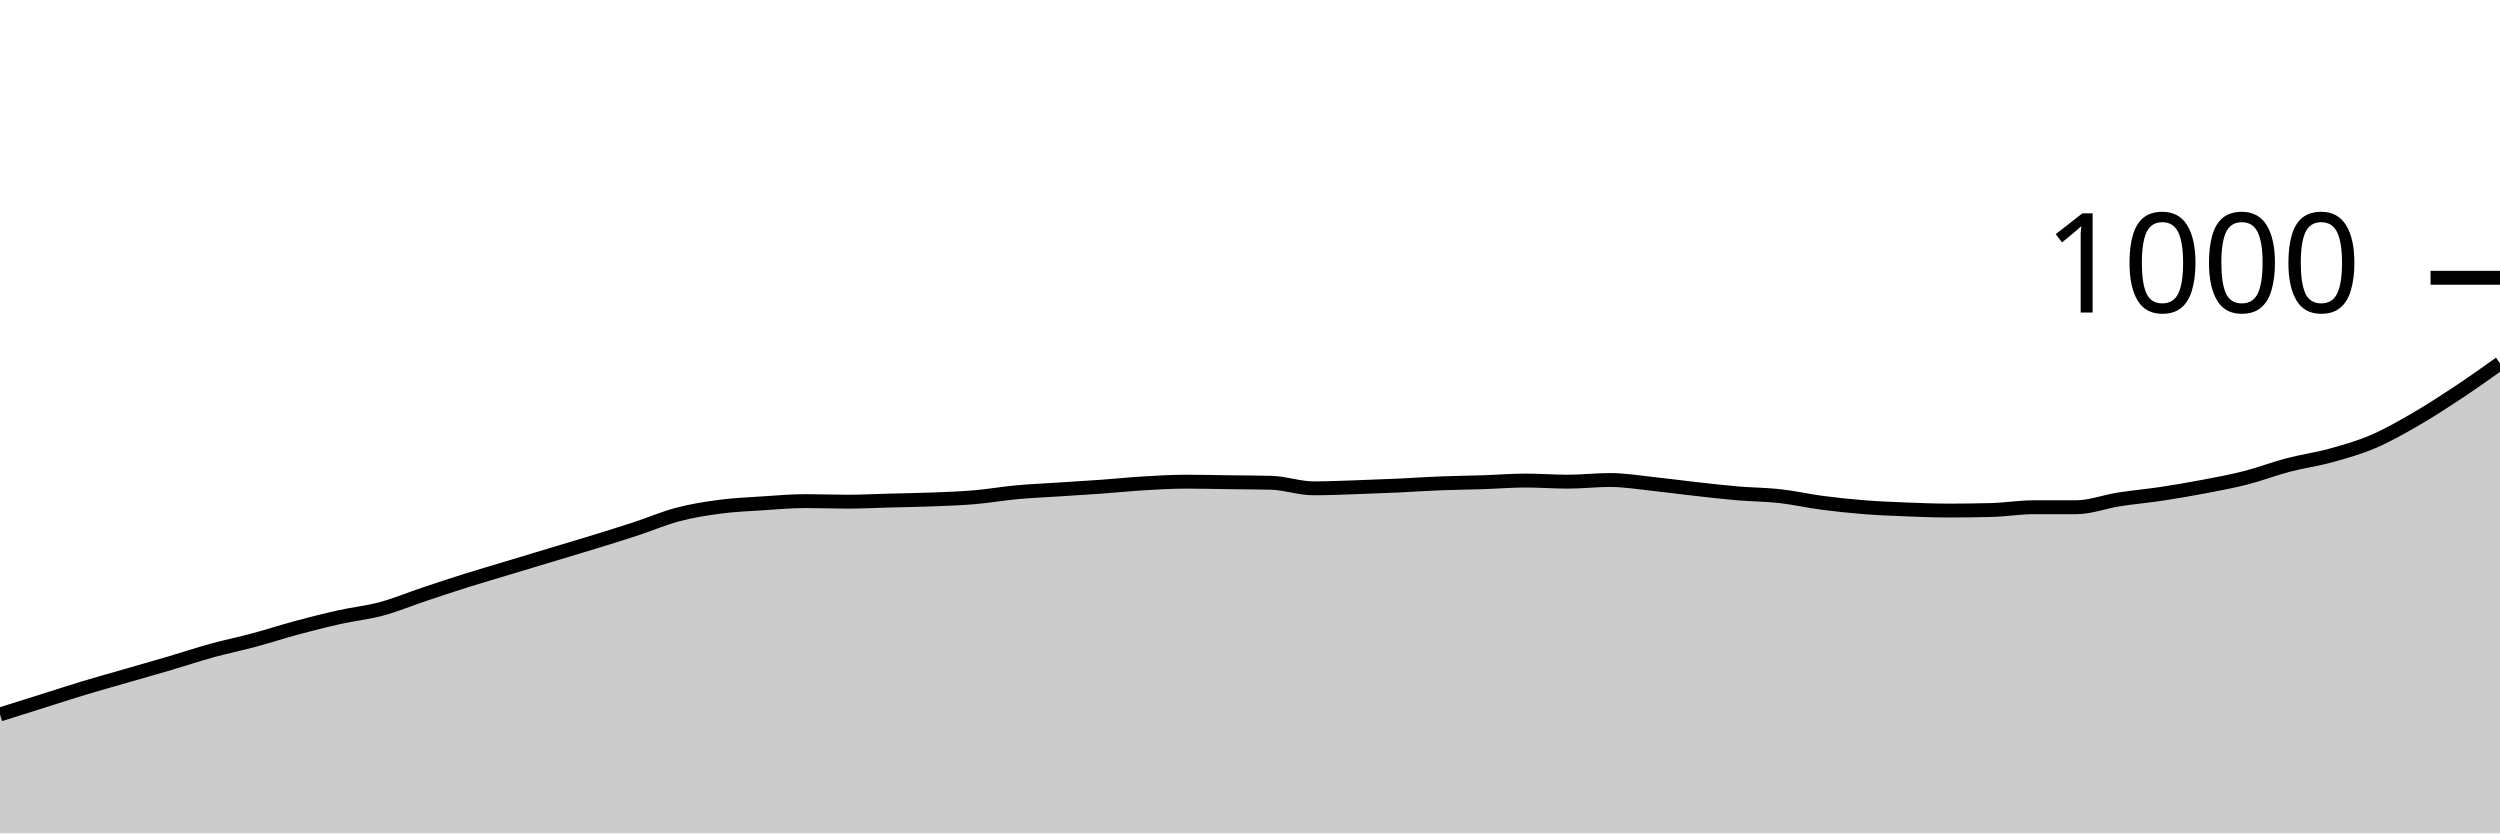
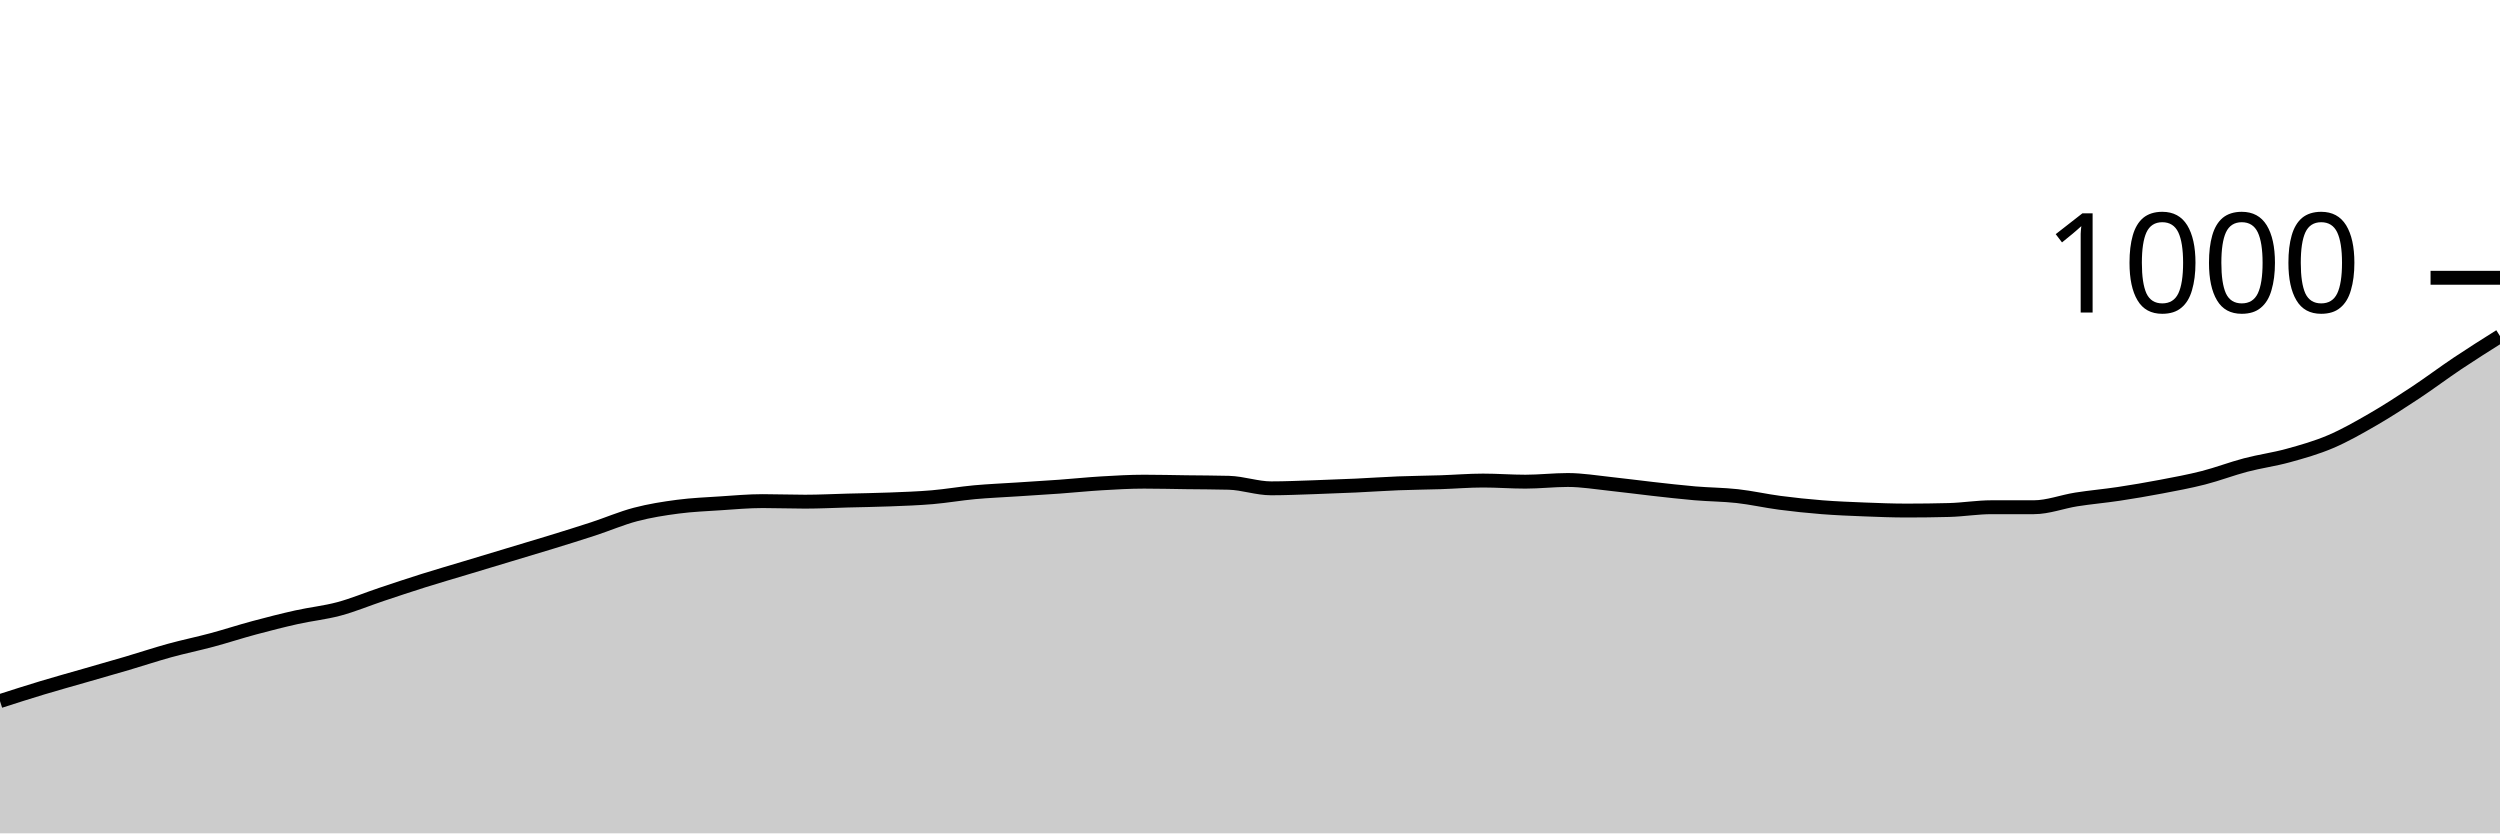
<svg xmlns="http://www.w3.org/2000/svg" viewBox="0 0 180 60">
  <g transform="translate(0,20)">
-     <path class="area" fill="rgba(0, 0, 0, 0.2)" d="M0,31.44C1.017,31.12,2.034,30.8,3.051,30.48C4.068,30.16,5.085,29.827,6.102,29.52C7.119,29.213,8.136,28.933,9.153,28.64C10.169,28.347,11.186,28.06,12.203,27.76C13.22,27.46,14.237,27.12,15.254,26.84C16.271,26.56,17.288,26.353,18.305,26.08C19.322,25.807,20.339,25.473,21.356,25.2C22.373,24.927,23.39,24.667,24.407,24.44C25.424,24.213,26.441,24.113,27.458,23.84C28.475,23.567,29.492,23.14,30.508,22.8C31.525,22.46,32.542,22.12,33.559,21.8C34.576,21.48,35.593,21.187,36.61,20.88C37.627,20.573,38.644,20.267,39.661,19.96C40.678,19.653,41.695,19.353,42.712,19.04C43.729,18.727,44.746,18.413,45.763,18.08C46.78,17.747,47.797,17.307,48.814,17.04C49.831,16.773,50.847,16.613,51.864,16.48C52.881,16.347,53.898,16.307,54.915,16.24C55.932,16.173,56.949,16.08,57.966,16.08C58.983,16.08,60,16.12,61.017,16.12C62.034,16.12,63.051,16.067,64.068,16.04C65.085,16.013,66.102,16,67.119,15.96C68.136,15.92,69.153,15.887,70.169,15.8C71.186,15.713,72.203,15.533,73.22,15.44C74.237,15.347,75.254,15.307,76.271,15.24C77.288,15.173,78.305,15.113,79.322,15.04C80.339,14.967,81.356,14.86,82.373,14.8C83.39,14.74,84.407,14.68,85.424,14.68C86.441,14.68,87.458,14.707,88.475,14.72C89.492,14.733,90.508,14.733,91.525,14.76C92.542,14.787,93.559,15.16,94.576,15.16C95.593,15.16,96.61,15.113,97.627,15.08C98.644,15.047,99.661,15.007,100.678,14.96C101.695,14.913,102.712,14.84,103.729,14.8C104.746,14.76,105.763,14.753,106.78,14.72C107.797,14.687,108.814,14.6,109.831,14.6C110.847,14.6,111.864,14.68,112.881,14.68C113.898,14.68,114.915,14.56,115.932,14.56C116.949,14.56,117.966,14.733,118.983,14.84C120,14.947,121.017,15.087,122.034,15.2C123.051,15.313,124.068,15.433,125.085,15.52C126.102,15.607,127.119,15.607,128.136,15.72C129.153,15.833,130.169,16.067,131.186,16.2C132.203,16.333,133.22,16.44,134.237,16.52C135.254,16.6,136.271,16.64,137.288,16.68C138.305,16.72,139.322,16.76,140.339,16.76C141.356,16.76,142.373,16.747,143.39,16.72C144.407,16.693,145.424,16.52,146.441,16.52C147.458,16.52,148.475,16.52,149.492,16.52C150.508,16.52,151.525,16.12,152.542,15.96C153.559,15.8,154.576,15.713,155.593,15.56C156.61,15.407,157.627,15.233,158.644,15.04C159.661,14.847,160.678,14.66,161.695,14.4C162.712,14.14,163.729,13.747,164.746,13.48C165.763,13.213,166.78,13.08,167.797,12.8C168.814,12.52,169.831,12.233,170.847,11.8C171.864,11.367,172.881,10.787,173.898,10.2C174.915,9.613,175.932,8.953,176.949,8.28C177.966,7.607,178.983,6.883,180,6.16L180,40C178.983,40,177.966,40,176.949,40C175.932,40,174.915,40,173.898,40C172.881,40,171.864,40,170.847,40C169.831,40,168.814,40,167.797,40C166.78,40,165.763,40,164.746,40C163.729,40,162.712,40,161.695,40C160.678,40,159.661,40,158.644,40C157.627,40,156.61,40,155.593,40C154.576,40,153.559,40,152.542,40C151.525,40,150.508,40,149.492,40C148.475,40,147.458,40,146.441,40C145.424,40,144.407,40,143.39,40C142.373,40,141.356,40,140.339,40C139.322,40,138.305,40,137.288,40C136.271,40,135.254,40,134.237,40C133.22,40,132.203,40,131.186,40C130.169,40,129.153,40,128.136,40C127.119,40,126.102,40,125.085,40C124.068,40,123.051,40,122.034,40C121.017,40,120,40,118.983,40C117.966,40,116.949,40,115.932,40C114.915,40,113.898,40,112.881,40C111.864,40,110.847,40,109.831,40C108.814,40,107.797,40,106.78,40C105.763,40,104.746,40,103.729,40C102.712,40,101.695,40,100.678,40C99.661,40,98.644,40,97.627,40C96.61,40,95.593,40,94.576,40C93.559,40,92.542,40,91.525,40C90.508,40,89.492,40,88.475,40C87.458,40,86.441,40,85.424,40C84.407,40,83.39,40,82.373,40C81.356,40,80.339,40,79.322,40C78.305,40,77.288,40,76.271,40C75.254,40,74.237,40,73.22,40C72.203,40,71.186,40,70.169,40C69.153,40,68.136,40,67.119,40C66.102,40,65.085,40,64.068,40C63.051,40,62.034,40,61.017,40C60,40,58.983,40,57.966,40C56.949,40,55.932,40,54.915,40C53.898,40,52.881,40,51.864,40C50.847,40,49.831,40,48.814,40C47.797,40,46.78,40,45.763,40C44.746,40,43.729,40,42.712,40C41.695,40,40.678,40,39.661,40C38.644,40,37.627,40,36.61,40C35.593,40,34.576,40,33.559,40C32.542,40,31.525,40,30.508,40C29.492,40,28.475,40,27.458,40C26.441,40,25.424,40,24.407,40C23.39,40,22.373,40,21.356,40C20.339,40,19.322,40,18.305,40C17.288,40,16.271,40,15.254,40C14.237,40,13.22,40,12.203,40C11.186,40,10.169,40,9.153,40C8.136,40,7.119,40,6.102,40C5.085,40,4.068,40,3.051,40C2.034,40,1.017,40,0,40Z" />
-     <path class="line" stroke="black" fill="none" d="M0,31.44C1.017,31.12,2.034,30.8,3.051,30.48C4.068,30.16,5.085,29.827,6.102,29.52C7.119,29.213,8.136,28.933,9.153,28.64C10.169,28.347,11.186,28.06,12.203,27.76C13.22,27.46,14.237,27.12,15.254,26.84C16.271,26.56,17.288,26.353,18.305,26.08C19.322,25.807,20.339,25.473,21.356,25.2C22.373,24.927,23.39,24.667,24.407,24.44C25.424,24.213,26.441,24.113,27.458,23.84C28.475,23.567,29.492,23.14,30.508,22.8C31.525,22.46,32.542,22.12,33.559,21.8C34.576,21.48,35.593,21.187,36.61,20.88C37.627,20.573,38.644,20.267,39.661,19.96C40.678,19.653,41.695,19.353,42.712,19.04C43.729,18.727,44.746,18.413,45.763,18.08C46.78,17.747,47.797,17.307,48.814,17.04C49.831,16.773,50.847,16.613,51.864,16.48C52.881,16.347,53.898,16.307,54.915,16.24C55.932,16.173,56.949,16.08,57.966,16.08C58.983,16.08,60,16.12,61.017,16.12C62.034,16.12,63.051,16.067,64.068,16.04C65.085,16.013,66.102,16,67.119,15.96C68.136,15.92,69.153,15.887,70.169,15.8C71.186,15.713,72.203,15.533,73.22,15.44C74.237,15.347,75.254,15.307,76.271,15.24C77.288,15.173,78.305,15.113,79.322,15.04C80.339,14.967,81.356,14.86,82.373,14.8C83.39,14.74,84.407,14.68,85.424,14.68C86.441,14.68,87.458,14.707,88.475,14.72C89.492,14.733,90.508,14.733,91.525,14.76C92.542,14.787,93.559,15.16,94.576,15.16C95.593,15.16,96.61,15.113,97.627,15.08C98.644,15.047,99.661,15.007,100.678,14.96C101.695,14.913,102.712,14.84,103.729,14.8C104.746,14.76,105.763,14.753,106.78,14.72C107.797,14.687,108.814,14.6,109.831,14.6C110.847,14.6,111.864,14.68,112.881,14.68C113.898,14.68,114.915,14.56,115.932,14.56C116.949,14.56,117.966,14.733,118.983,14.84C120,14.947,121.017,15.087,122.034,15.2C123.051,15.313,124.068,15.433,125.085,15.52C126.102,15.607,127.119,15.607,128.136,15.72C129.153,15.833,130.169,16.067,131.186,16.2C132.203,16.333,133.22,16.44,134.237,16.52C135.254,16.6,136.271,16.64,137.288,16.68C138.305,16.72,139.322,16.76,140.339,16.76C141.356,16.76,142.373,16.747,143.39,16.72C144.407,16.693,145.424,16.52,146.441,16.52C147.458,16.52,148.475,16.52,149.492,16.52C150.508,16.52,151.525,16.12,152.542,15.96C153.559,15.8,154.576,15.713,155.593,15.56C156.61,15.407,157.627,15.233,158.644,15.04C159.661,14.847,160.678,14.66,161.695,14.4C162.712,14.14,163.729,13.747,164.746,13.48C165.763,13.213,166.78,13.08,167.797,12.8C168.814,12.52,169.831,12.233,170.847,11.8C171.864,11.367,172.881,10.787,173.898,10.2C174.915,9.613,175.932,8.953,176.949,8.28C177.966,7.607,178.983,6.883,180,6.16" />
+     <path class="area" fill="rgba(0, 0, 0, 0.2)" d="M0,30.48C1.017,30.153,2.034,29.827,3.051,29.52C4.068,29.213,5.085,28.933,6.102,28.64C7.119,28.347,8.136,28.06,9.153,27.76C10.169,27.46,11.186,27.12,12.203,26.84C13.22,26.56,14.237,26.353,15.254,26.08C16.271,25.807,17.288,25.473,18.305,25.2C19.322,24.927,20.339,24.667,21.356,24.44C22.373,24.213,23.39,24.113,24.407,23.84C25.424,23.567,26.441,23.14,27.458,22.8C28.475,22.46,29.492,22.12,30.508,21.8C31.525,21.48,32.542,21.187,33.559,20.88C34.576,20.573,35.593,20.267,36.61,19.96C37.627,19.653,38.644,19.353,39.661,19.04C40.678,18.727,41.695,18.413,42.712,18.08C43.729,17.747,44.746,17.307,45.763,17.04C46.78,16.773,47.797,16.613,48.814,16.48C49.831,16.347,50.847,16.307,51.864,16.24C52.881,16.173,53.898,16.08,54.915,16.08C55.932,16.08,56.949,16.12,57.966,16.12C58.983,16.12,60,16.067,61.017,16.04C62.034,16.013,63.051,16,64.068,15.96C65.085,15.92,66.102,15.887,67.119,15.8C68.136,15.713,69.153,15.533,70.169,15.44C71.186,15.347,72.203,15.307,73.22,15.24C74.237,15.173,75.254,15.113,76.271,15.04C77.288,14.967,78.305,14.86,79.322,14.8C80.339,14.74,81.356,14.68,82.373,14.68C83.39,14.68,84.407,14.707,85.424,14.72C86.441,14.733,87.458,14.733,88.475,14.76C89.492,14.787,90.508,15.16,91.525,15.16C92.542,15.16,93.559,15.113,94.576,15.08C95.593,15.047,96.61,15.007,97.627,14.96C98.644,14.913,99.661,14.84,100.678,14.8C101.695,14.76,102.712,14.753,103.729,14.72C104.746,14.687,105.763,14.6,106.78,14.6C107.797,14.6,108.814,14.68,109.831,14.68C110.847,14.68,111.864,14.56,112.881,14.56C113.898,14.56,114.915,14.733,115.932,14.84C116.949,14.947,117.966,15.087,118.983,15.2C120,15.313,121.017,15.433,122.034,15.52C123.051,15.607,124.068,15.607,125.085,15.72C126.102,15.833,127.119,16.067,128.136,16.2C129.153,16.333,130.169,16.44,131.186,16.52C132.203,16.6,133.22,16.64,134.237,16.68C135.254,16.72,136.271,16.76,137.288,16.76C138.305,16.76,139.322,16.747,140.339,16.72C141.356,16.693,142.373,16.52,143.39,16.52C144.407,16.52,145.424,16.52,146.441,16.52C147.458,16.52,148.475,16.12,149.492,15.96C150.508,15.8,151.525,15.713,152.542,15.56C153.559,15.407,154.576,15.233,155.593,15.04C156.61,14.847,157.627,14.66,158.644,14.4C159.661,14.14,160.678,13.747,161.695,13.48C162.712,13.213,163.729,13.08,164.746,12.8C165.763,12.52,166.78,12.233,167.797,11.8C168.814,11.367,169.831,10.787,170.847,10.2C171.864,9.613,172.881,8.953,173.898,8.28C174.915,7.607,175.932,6.84,176.949,6.16C177.966,5.48,178.983,4.84,180,4.2L180,40C178.983,40,177.966,40,176.949,40C175.932,40,174.915,40,173.898,40C172.881,40,171.864,40,170.847,40C169.831,40,168.814,40,167.797,40C166.78,40,165.763,40,164.746,40C163.729,40,162.712,40,161.695,40C160.678,40,159.661,40,158.644,40C157.627,40,156.61,40,155.593,40C154.576,40,153.559,40,152.542,40C151.525,40,150.508,40,149.492,40C148.475,40,147.458,40,146.441,40C145.424,40,144.407,40,143.39,40C142.373,40,141.356,40,140.339,40C139.322,40,138.305,40,137.288,40C136.271,40,135.254,40,134.237,40C133.22,40,132.203,40,131.186,40C130.169,40,129.153,40,128.136,40C127.119,40,126.102,40,125.085,40C124.068,40,123.051,40,122.034,40C121.017,40,120,40,118.983,40C117.966,40,116.949,40,115.932,40C114.915,40,113.898,40,112.881,40C111.864,40,110.847,40,109.831,40C108.814,40,107.797,40,106.78,40C105.763,40,104.746,40,103.729,40C102.712,40,101.695,40,100.678,40C99.661,40,98.644,40,97.627,40C96.61,40,95.593,40,94.576,40C93.559,40,92.542,40,91.525,40C90.508,40,89.492,40,88.475,40C87.458,40,86.441,40,85.424,40C84.407,40,83.39,40,82.373,40C81.356,40,80.339,40,79.322,40C78.305,40,77.288,40,76.271,40C75.254,40,74.237,40,73.22,40C72.203,40,71.186,40,70.169,40C69.153,40,68.136,40,67.119,40C66.102,40,65.085,40,64.068,40C63.051,40,62.034,40,61.017,40C60,40,58.983,40,57.966,40C56.949,40,55.932,40,54.915,40C53.898,40,52.881,40,51.864,40C50.847,40,49.831,40,48.814,40C47.797,40,46.78,40,45.763,40C44.746,40,43.729,40,42.712,40C41.695,40,40.678,40,39.661,40C38.644,40,37.627,40,36.61,40C35.593,40,34.576,40,33.559,40C32.542,40,31.525,40,30.508,40C29.492,40,28.475,40,27.458,40C26.441,40,25.424,40,24.407,40C23.39,40,22.373,40,21.356,40C20.339,40,19.322,40,18.305,40C17.288,40,16.271,40,15.254,40C14.237,40,13.22,40,12.203,40C11.186,40,10.169,40,9.153,40C8.136,40,7.119,40,6.102,40C5.085,40,4.068,40,3.051,40C2.034,40,1.017,40,0,40Z" />
+     <path class="line" stroke="black" fill="none" d="M0,30.48C1.017,30.153,2.034,29.827,3.051,29.52C4.068,29.213,5.085,28.933,6.102,28.64C7.119,28.347,8.136,28.06,9.153,27.76C10.169,27.46,11.186,27.12,12.203,26.84C13.22,26.56,14.237,26.353,15.254,26.08C16.271,25.807,17.288,25.473,18.305,25.2C19.322,24.927,20.339,24.667,21.356,24.44C22.373,24.213,23.39,24.113,24.407,23.84C25.424,23.567,26.441,23.14,27.458,22.8C28.475,22.46,29.492,22.12,30.508,21.8C31.525,21.48,32.542,21.187,33.559,20.88C34.576,20.573,35.593,20.267,36.61,19.96C37.627,19.653,38.644,19.353,39.661,19.04C40.678,18.727,41.695,18.413,42.712,18.08C43.729,17.747,44.746,17.307,45.763,17.04C46.78,16.773,47.797,16.613,48.814,16.48C49.831,16.347,50.847,16.307,51.864,16.24C52.881,16.173,53.898,16.08,54.915,16.08C55.932,16.08,56.949,16.12,57.966,16.12C58.983,16.12,60,16.067,61.017,16.04C62.034,16.013,63.051,16,64.068,15.96C65.085,15.92,66.102,15.887,67.119,15.8C68.136,15.713,69.153,15.533,70.169,15.44C71.186,15.347,72.203,15.307,73.22,15.24C74.237,15.173,75.254,15.113,76.271,15.04C77.288,14.967,78.305,14.86,79.322,14.8C80.339,14.74,81.356,14.68,82.373,14.68C83.39,14.68,84.407,14.707,85.424,14.72C86.441,14.733,87.458,14.733,88.475,14.76C89.492,14.787,90.508,15.16,91.525,15.16C92.542,15.16,93.559,15.113,94.576,15.08C95.593,15.047,96.61,15.007,97.627,14.96C98.644,14.913,99.661,14.84,100.678,14.8C101.695,14.76,102.712,14.753,103.729,14.72C104.746,14.687,105.763,14.6,106.78,14.6C107.797,14.6,108.814,14.68,109.831,14.68C110.847,14.68,111.864,14.56,112.881,14.56C113.898,14.56,114.915,14.733,115.932,14.84C116.949,14.947,117.966,15.087,118.983,15.2C120,15.313,121.017,15.433,122.034,15.52C123.051,15.607,124.068,15.607,125.085,15.72C126.102,15.833,127.119,16.067,128.136,16.2C129.153,16.333,130.169,16.44,131.186,16.52C132.203,16.6,133.22,16.64,134.237,16.68C135.254,16.72,136.271,16.76,137.288,16.76C138.305,16.76,139.322,16.747,140.339,16.72C141.356,16.693,142.373,16.52,143.39,16.52C144.407,16.52,145.424,16.52,146.441,16.52C147.458,16.52,148.475,16.12,149.492,15.96C150.508,15.8,151.525,15.713,152.542,15.56C153.559,15.407,154.576,15.233,155.593,15.04C156.61,14.847,157.627,14.66,158.644,14.4C159.661,14.14,160.678,13.747,161.695,13.48C162.712,13.213,163.729,13.08,164.746,12.8C165.763,12.52,166.78,12.233,167.797,11.8C168.814,11.367,169.831,10.787,170.847,10.2C171.864,9.613,172.881,8.953,173.898,8.28C174.915,7.607,175.932,6.84,176.949,6.16C177.966,5.48,178.983,4.84,180,4.2" />
    <path class="axis-ceiling" stroke-width="1" stroke="black" fill="none" d="M175,0L180,0" />
    <text class="axis-ceiling-label" font-family="sans-serif" text-anchor="end" font-size="10px" x="170" y="2.5">1000</text>
  </g>
</svg>
